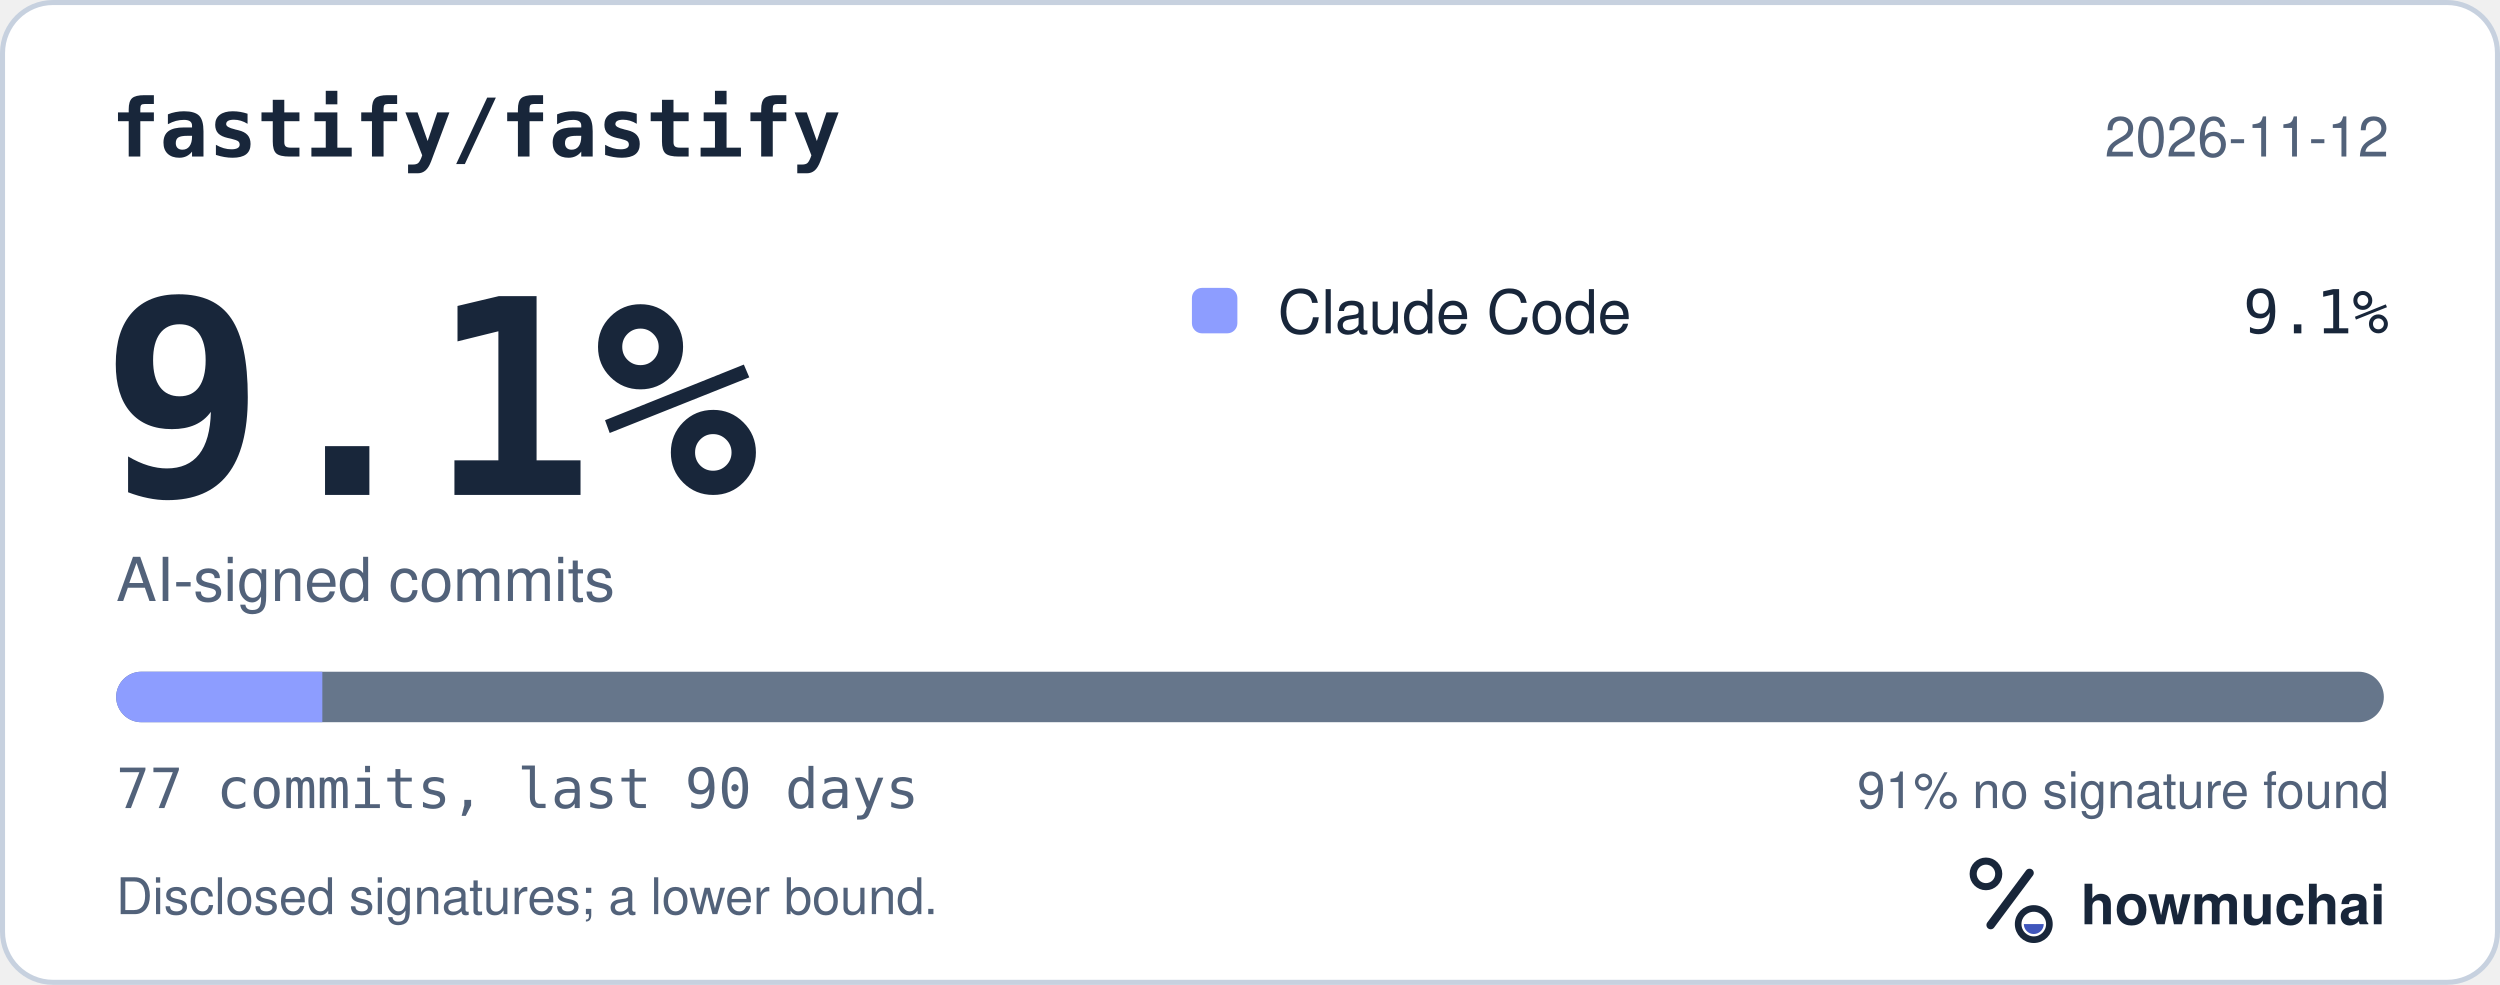
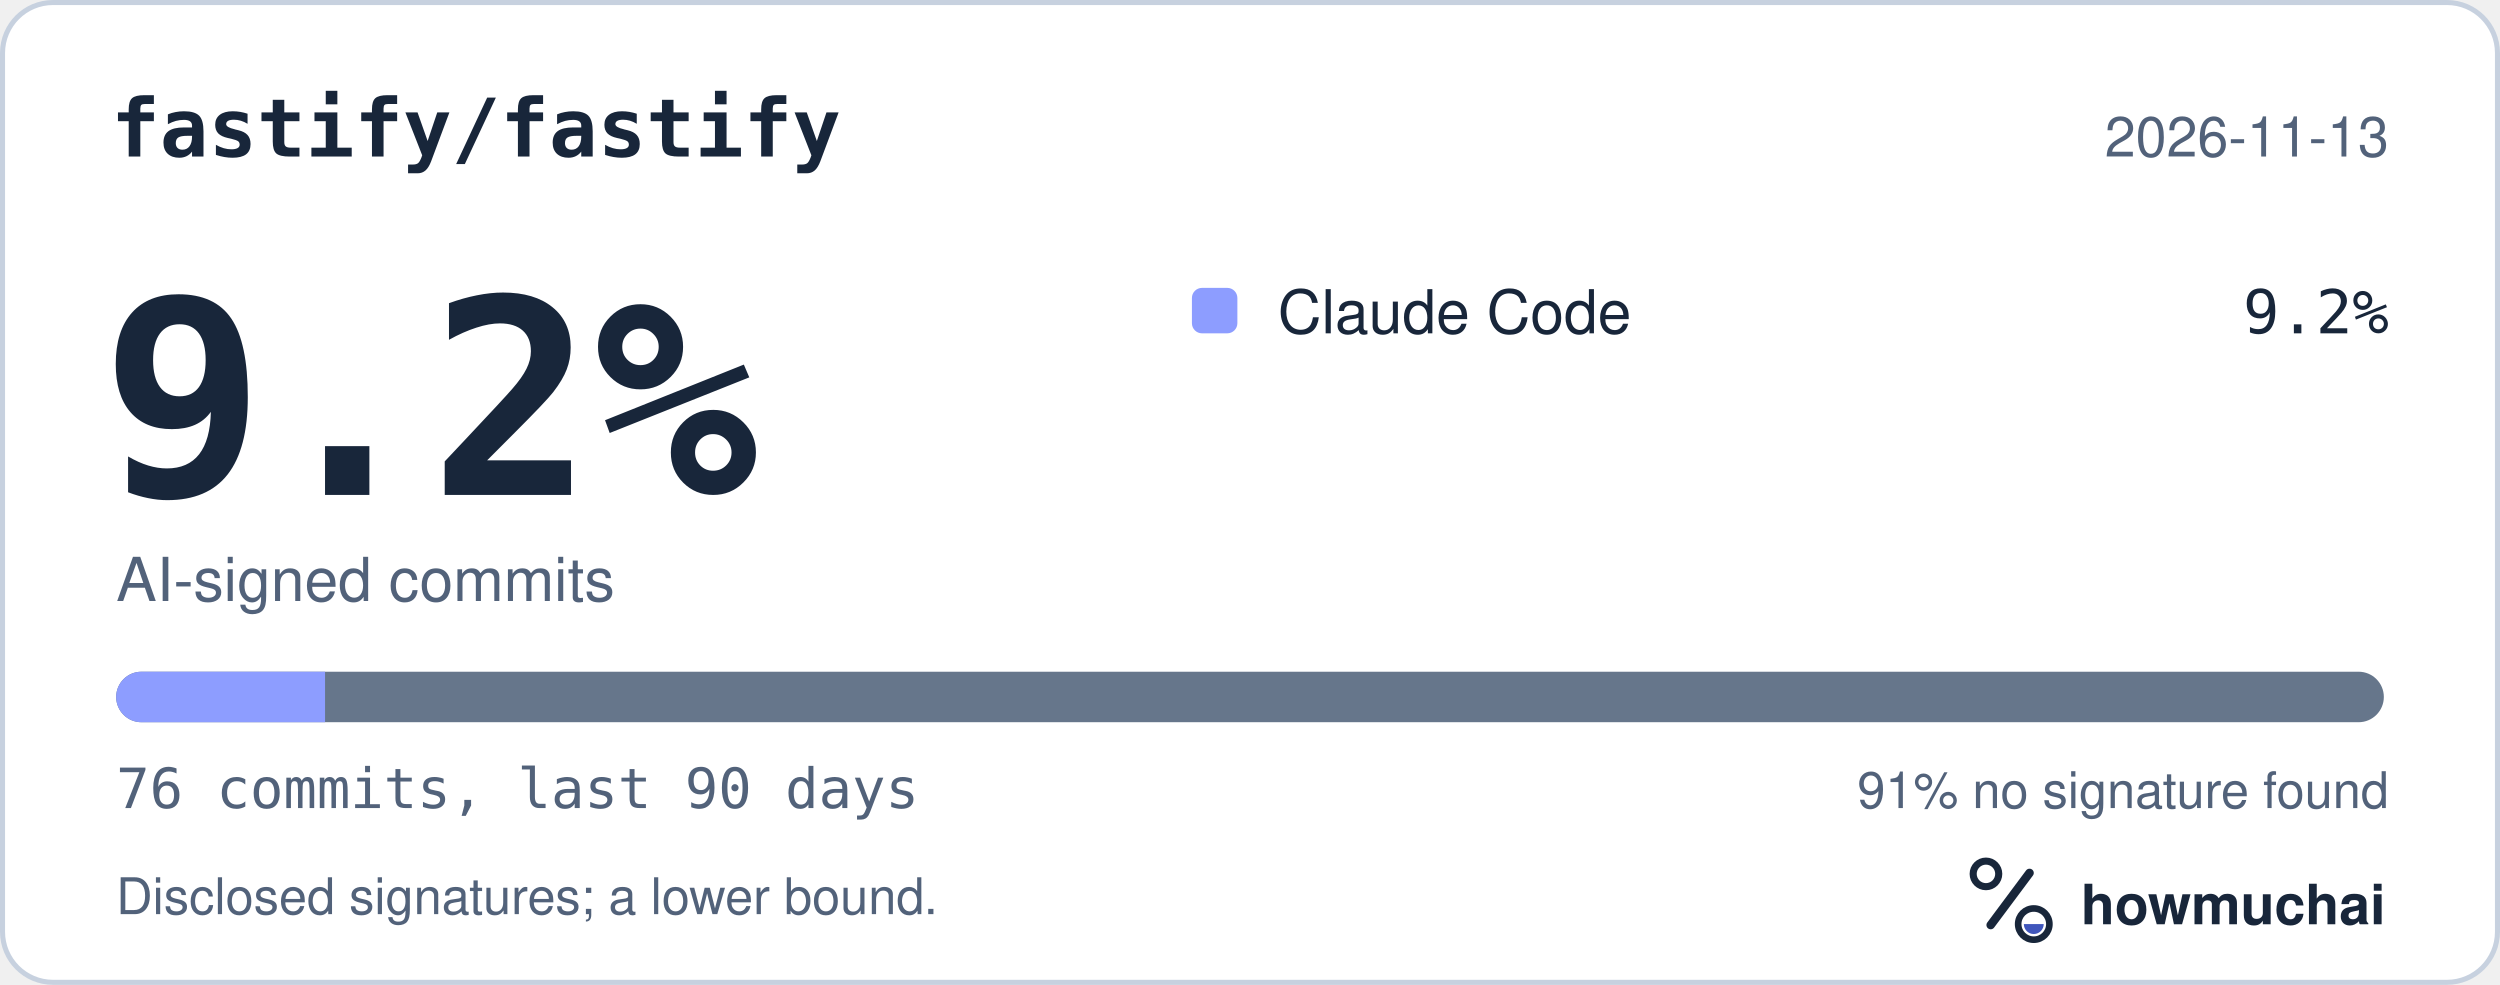
<svg xmlns="http://www.w3.org/2000/svg" width="495" height="195" viewBox="0 0 495 195" role="img" aria-labelledby="hm-t hm-d">
  <rect x="0.5" y="0.5" width="494" height="194" rx="10" fill="#FFFFFF" stroke="#C7D1DF" />
  <text x="22" y="31" fill="#18263A" font-family="ui-monospace, SF Mono, Menlo, Consolas, IBM Plex Mono, monospace" font-size="16" font-weight="600">fastify/fastify</text>
-   <text x="473" y="31" fill="#52627A" font-family="-apple-system, BlinkMacSystemFont, Segoe UI, Helvetica, Arial, Fira Sans, sans-serif" font-size="11" text-anchor="end">2026-11-12</text>
-   <text x="20" y="98" fill="#18263A" font-family="ui-monospace, SF Mono, Menlo, Consolas, IBM Plex Mono, monospace" font-size="54" font-weight="700">9.1%</text>
+   <text x="473" y="31" fill="#52627A" font-family="-apple-system, BlinkMacSystemFont, Segoe UI, Helvetica, Arial, Fira Sans, sans-serif" font-size="11" text-anchor="end">2026-11-13</text>
+   <text x="20" y="98" fill="#18263A" font-family="ui-monospace, SF Mono, Menlo, Consolas, IBM Plex Mono, monospace" font-size="54" font-weight="700">9.2%</text>
  <text x="23" y="119" fill="#52627A" font-family="-apple-system, BlinkMacSystemFont, Segoe UI, Helvetica, Arial, Fira Sans, sans-serif" font-size="12">AI-signed commits</text>
  <rect x="236" y="57" width="9" height="9" rx="2" fill="#8D9DFF" />
  <text x="253" y="66" fill="#18263A" font-family="-apple-system, BlinkMacSystemFont, Segoe UI, Helvetica, Arial, Fira Sans, sans-serif" font-size="12">Claude Code</text>
-   <text x="473" y="66" fill="#18263A" font-family="ui-monospace, SF Mono, Menlo, Consolas, IBM Plex Mono, monospace" font-size="12" text-anchor="end">9.1%</text>
+   <text x="473" y="66" fill="#18263A" font-family="ui-monospace, SF Mono, Menlo, Consolas, IBM Plex Mono, monospace" font-size="12" text-anchor="end">9.2%</text>
  <defs>
    <clipPath id="hm-bar">
      <rect x="23" y="133" width="449" height="10" rx="5" />
    </clipPath>
  </defs>
  <rect x="23" y="133" width="449" height="10" rx="5" fill="#66768B" />
  <g clip-path="url(#hm-bar)">
-     <rect x="23.00" y="133" width="40.82" height="10" fill="#8D9DFF" />
+     <rect x="23.00" y="133" width="41.36" height="10" fill="#8D9DFF" />
  </g>
-   <text x="23" y="160" fill="#52627A" font-family="ui-monospace, SF Mono, Menlo, Consolas, IBM Plex Mono, monospace" font-size="11">77 commits, last 90 days</text>
+   <text x="23" y="160" fill="#52627A" font-family="ui-monospace, SF Mono, Menlo, Consolas, IBM Plex Mono, monospace" font-size="11">76 commits, last 90 days</text>
  <text x="473" y="160" fill="#52627A" font-family="-apple-system, BlinkMacSystemFont, Segoe UI, Helvetica, Arial, Fira Sans, sans-serif" font-size="10" text-anchor="end">91% no signature found</text>
  <text x="23" y="181" fill="#52627A" font-family="-apple-system, BlinkMacSystemFont, Segoe UI, Helvetica, Arial, Fira Sans, sans-serif" font-size="10">Disclosed signatures; a lower bound.</text>
  <g transform="translate(386 166) scale(0.046875)">
    <circle cx="154" cy="150" r="54" fill="none" stroke="#18263A" stroke-width="30" />
    <path d="M174 366 338 146" fill="none" stroke="#18263A" stroke-width="36" stroke-linecap="round" />
    <circle cx="356" cy="362" r="66" fill="none" stroke="#18263A" stroke-width="28" />
    <path d="M314 362a42 42 0 0 0 84 0Z" fill="#4056BC" />
  </g>
  <text x="412" y="183" fill="#18263A" font-family="-apple-system, BlinkMacSystemFont, Segoe UI, Helvetica, Arial, Fira Sans, sans-serif" font-size="11" font-weight="650">howmuchai</text>
</svg>
